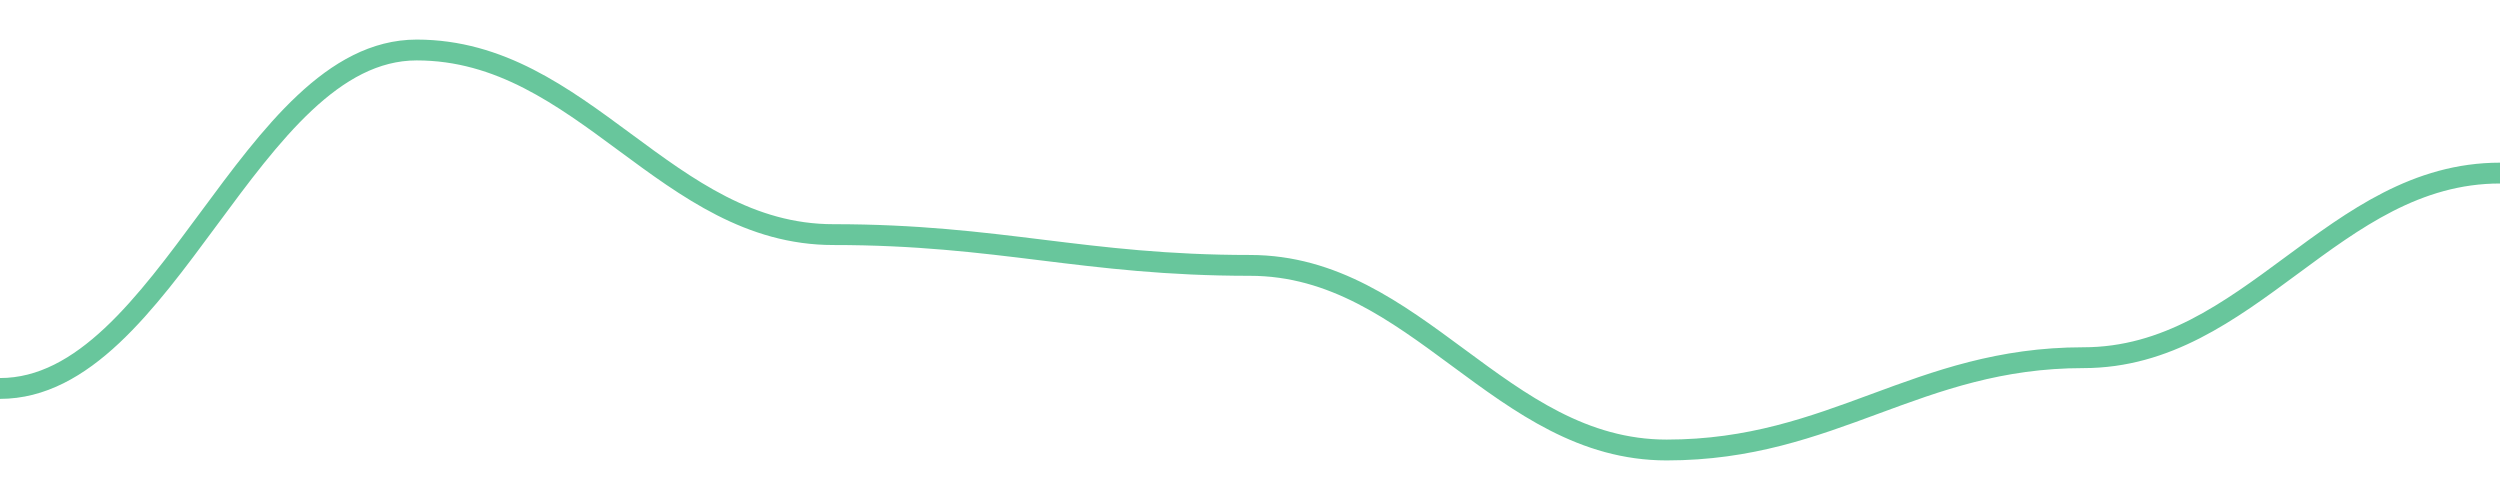
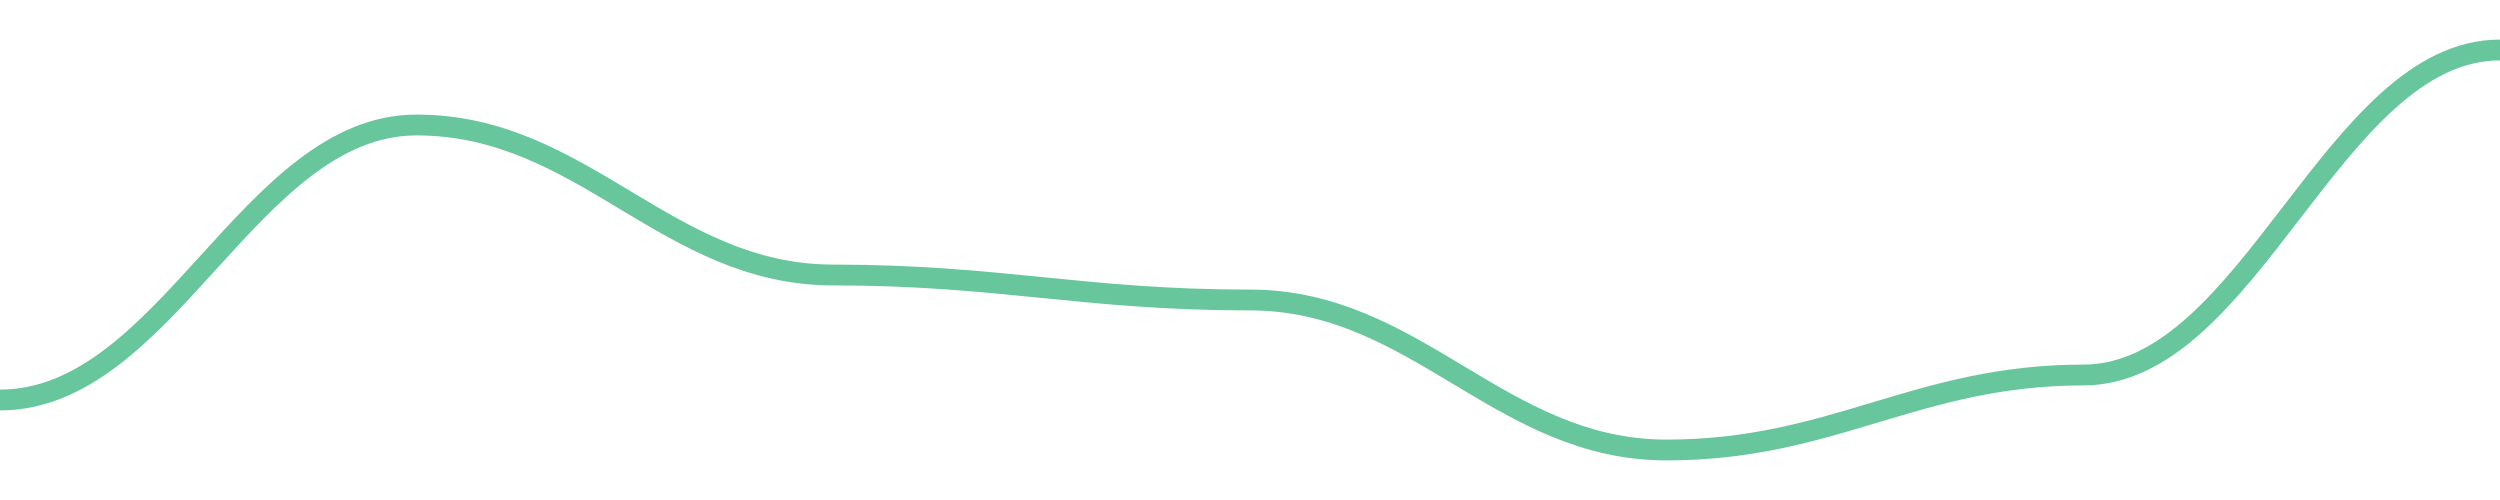
<svg width="180" height="36">
-   <path d="M 0.0,27.969 C 12.0,27.969 18.0,3.6 30.0,3.6 C 42.0,3.6 48.0,16.892 60.0,16.892 C 72.0,16.892 78.0,19.108 90.0,19.108 C 102.0,19.108 108.0,32.4 120.0,32.4 C 132.0,32.4 138.0,25.754 150.0,25.754 C 162.0,25.754 168.0,12.462 180.0,12.462 " fill="none" stroke="#42b883" stroke-width="1.5" opacity="0.8" />
+   <path d="M 0.0,28.8 C 12.0,28.8 18.0,9 30.0,9 C 42.0,9 48.0,19.8 60.0,19.8 C 72.0,19.8 78.0,21.6 90.0,21.6 C 102.0,21.6 108.0,32.4 120.0,32.4 C 132.0,32.4 138.0,27 150.0,27 C 162.0,27 168.0,3.6 180.0,3.6 " fill="none" stroke="#42b883" stroke-width="1.5" opacity="0.8" />
</svg>
